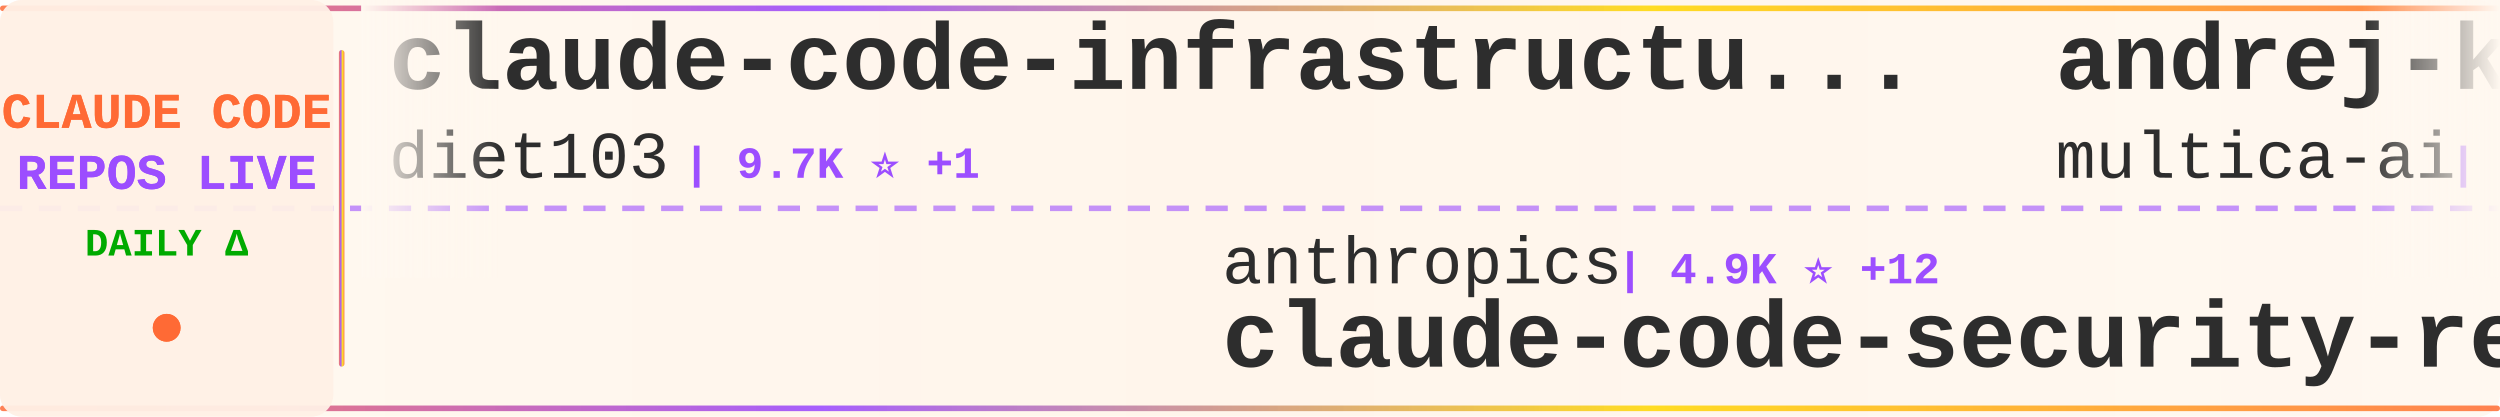
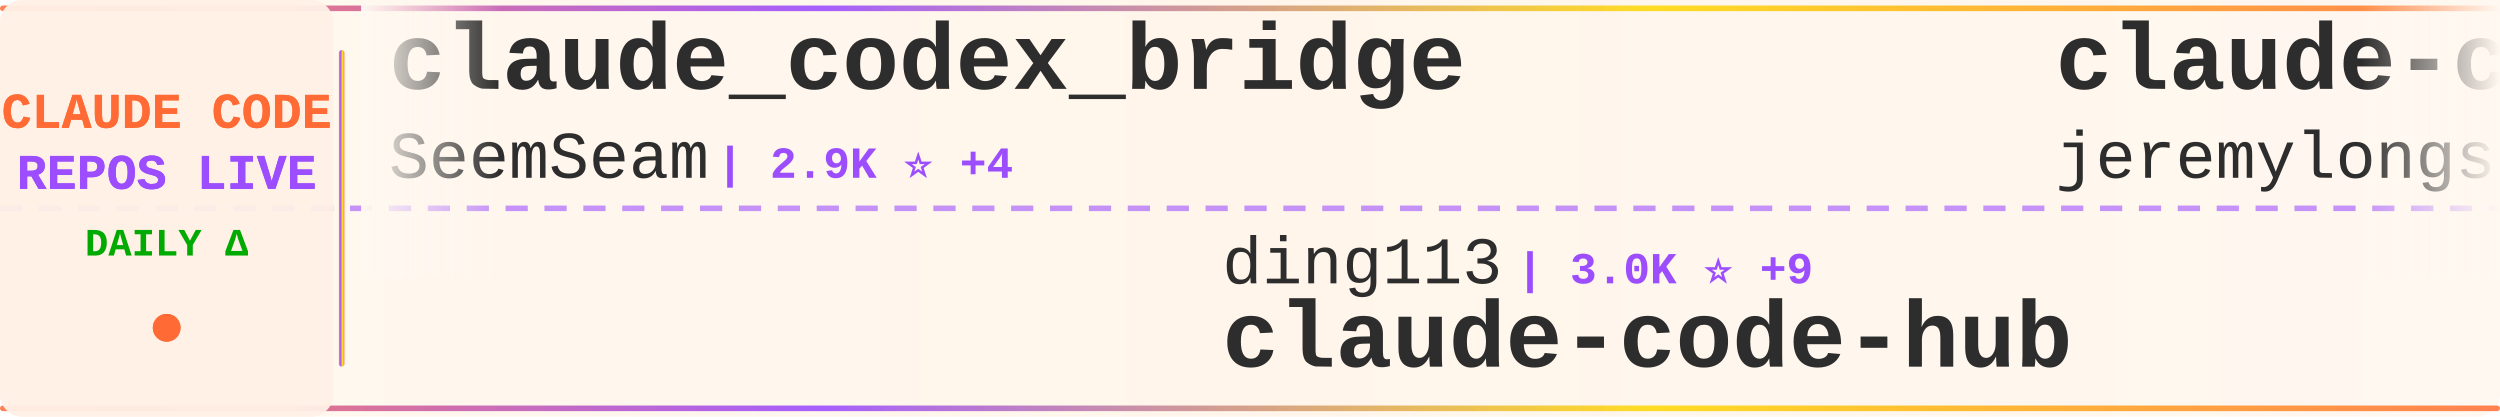
<svg xmlns="http://www.w3.org/2000/svg" width="900" height="150">
  <defs>
    <linearGradient id="tickerBg" x1="0%" y1="0%" x2="100%" y2="0%">
      <stop offset="0%" style="stop-color:#fff8f0;stop-opacity:0.98" />
      <stop offset="50%" style="stop-color:#fff5eb;stop-opacity:1" />
      <stop offset="100%" style="stop-color:#fff8f0;stop-opacity:0.98" />
    </linearGradient>
    <linearGradient id="borderGrad" x1="0%" y1="0%" x2="100%" y2="0%">
      <stop offset="0%" style="stop-color:#FF6B35;stop-opacity:0.85">
        <animate attributeName="stop-opacity" values="0.85;1;0.85" dur="2s" repeatCount="indefinite" />
      </stop>
      <stop offset="33%" style="stop-color:#9C4EFF;stop-opacity:0.9">
        <animate attributeName="stop-opacity" values="0.9;1;0.9" dur="2.2s" repeatCount="indefinite" />
      </stop>
      <stop offset="66%" style="stop-color:#FFD700;stop-opacity:0.85">
        <animate attributeName="stop-opacity" values="0.85;1;0.85" dur="1.8s" repeatCount="indefinite" />
      </stop>
      <stop offset="100%" style="stop-color:#FF6B35;stop-opacity:0.85">
        <animate attributeName="stop-opacity" values="0.85;1;0.85" dur="2s" repeatCount="indefinite" />
      </stop>
    </linearGradient>
    <filter id="textGlow">
      <feGaussianBlur stdDeviation="0.15" result="coloredBlur" />
      <feMerge>
        <feMergeNode in="coloredBlur" />
        <feMergeNode in="SourceGraphic" />
      </feMerge>
    </filter>
    <filter id="metricGlow">
      <feGaussianBlur stdDeviation="0.2" result="coloredBlur" />
      <feMerge>
        <feMergeNode in="coloredBlur" />
        <feMergeNode in="SourceGraphic" />
      </feMerge>
    </filter>
    <linearGradient id="leftFade" x1="0%" y1="0%" x2="100%" y2="0%">
      <stop offset="0%" style="stop-color:#fff8f0;stop-opacity:1" />
      <stop offset="100%" style="stop-color:#fff8f0;stop-opacity:0" />
    </linearGradient>
    <linearGradient id="rightFade" x1="0%" y1="0%" x2="100%" y2="0%">
      <stop offset="0%" style="stop-color:#fff8f0;stop-opacity:0" />
      <stop offset="100%" style="stop-color:#fff8f0;stop-opacity:1" />
    </linearGradient>
  </defs>
  <rect width="900" height="150" fill="url(#tickerBg)" rx="8" />
  <rect x="0" y="2" width="900" height="2" fill="url(#borderGrad)" rx="1" />
  <rect x="0" y="146" width="900" height="2" fill="url(#borderGrad)" rx="1" />
  <line x1="0" y1="75" x2="900" y2="75" stroke="#9C4EFF" stroke-width="2" stroke-dasharray="8 6" opacity="0.6" />
  <rect x="0" y="0" width="120" height="150" fill="#fff0e6" opacity="0.95" rx="8" />
  <text x="60" y="46" font-family="'Courier New', monospace" font-size="18" font-weight="bold" fill="#FF6B35" text-anchor="middle" filter="url(#textGlow)">
    CLAUDE CODE
  </text>
  <text x="60" y="68" font-family="'Courier New', monospace" font-size="18" font-weight="bold" fill="#9C4EFF" text-anchor="middle" filter="url(#textGlow)">
    REPOS LIVE
  </text>
  <text x="60" y="92" font-family="'Courier New', monospace" font-size="14" font-weight="bold" fill="#00aa00" text-anchor="middle">
    DAILY Δ
  </text>
  <circle cx="60" cy="118" r="5" fill="#FF6B35" filter="url(#metricGlow)">
    <animate attributeName="r" values="4;6;4" dur="1.5s" repeatCount="indefinite" />
    <animate attributeName="opacity" values="0.6;1;0.6" dur="1.5s" repeatCount="indefinite" />
  </circle>
  <rect x="122" y="18" width="2" height="114" fill="url(#borderGrad)" rx="1" />
  <clipPath id="tickerClip">
    <rect x="130" y="0" width="770" height="150" />
  </clipPath>
  <g clip-path="url(#tickerClip)">
    <g id="tickerItems">
      <animateTransform attributeName="transform" attributeType="XML" type="translate" from="0 0" to="-3000 0" dur="54s" repeatCount="indefinite" />
      <g transform="translate(0, 0)">
-         <text x="140" y="32" font-family="'Courier New', monospace" font-size="34" font-weight="bold" fill="#2d2d2d">claude-code-infrastructu...</text>
-         <text x="140" y="64" font-family="'Courier New', monospace" font-size="24" font-weight="normal" fill="#2d2d2d" opacity="1.0">diet103</text>
-         <text x="246" y="64" font-family="'Courier New', monospace" font-size="16" font-weight="bold" fill="#9C4EFF"> | 9.7K ⭐ +1</text>
+         <text x="140" y="32" font-family="'Courier New', monospace" font-size="34" font-weight="bold" fill="#2d2d2d">claude_codex_bridge</text>
+         <text x="140" y="64" font-family="'Courier New', monospace" font-size="24" font-weight="normal" fill="#2d2d2d" opacity="1.0">SeemSeam</text>
+         <text x="258" y="64" font-family="'Courier New', monospace" font-size="16" font-weight="bold" fill="#9C4EFF"> | 2.9K ⭐ +4</text>
      </g>
      <g transform="translate(300, 0)">
-         <text x="140" y="102" font-family="'Courier New', monospace" font-size="24" font-weight="normal" fill="#2d2d2d" opacity="1.0">anthropics</text>
-         <text x="282" y="102" font-family="'Courier New', monospace" font-size="16" font-weight="bold" fill="#9C4EFF"> | 4.9K ⭐ +12</text>
-         <text x="140" y="132" font-family="'Courier New', monospace" font-size="34" font-weight="bold" fill="#2d2d2d">claude-code-security-rev...</text>
+         <text x="140" y="102" font-family="'Courier New', monospace" font-size="24" font-weight="normal" fill="#2d2d2d" opacity="1.0">ding113</text>
+         <text x="246" y="102" font-family="'Courier New', monospace" font-size="16" font-weight="bold" fill="#9C4EFF"> | 3.0K ⭐ +9</text>
+         <text x="140" y="132" font-family="'Courier New', monospace" font-size="34" font-weight="bold" fill="#2d2d2d">claude-code-hub</text>
      </g>
      <g transform="translate(600, 0)">
-         <text x="140" y="32" font-family="'Courier New', monospace" font-size="34" font-weight="bold" fill="#2d2d2d">andrej-karpathy-skills</text>
-         <text x="140" y="64" font-family="'Courier New', monospace" font-size="24" font-weight="normal" fill="#2d2d2d" opacity="1.0">multica-ai</text>
-         <text x="282" y="64" font-family="'Courier New', monospace" font-size="16" font-weight="bold" fill="#9C4EFF"> | 165.8K ⭐ +1.2K</text>
+         <text x="140" y="32" font-family="'Courier New', monospace" font-size="34" font-weight="bold" fill="#2d2d2d">claude-code-plugins-plus...</text>
+         <text x="140" y="64" font-family="'Courier New', monospace" font-size="24" font-weight="normal" fill="#2d2d2d" opacity="1.0">jeremylongshore</text>
+         <text x="342" y="64" font-family="'Courier New', monospace" font-size="16" font-weight="bold" fill="#9C4EFF"> | 2.3K ⭐ +3</text>
      </g>
      <g transform="translate(900, 0)">
-         <text x="140" y="102" font-family="'Courier New', monospace" font-size="24" font-weight="normal" fill="#2d2d2d" opacity="1.0">OneRedOak</text>
-         <text x="270" y="102" font-family="'Courier New', monospace" font-size="16" font-weight="bold" fill="#9C4EFF"> | 3.8K ⭐ +3</text>
-         <text x="140" y="132" font-family="'Courier New', monospace" font-size="34" font-weight="bold" fill="#2d2d2d">claude-code-workflows</text>
+         <text x="140" y="102" font-family="'Courier New', monospace" font-size="24" font-weight="normal" fill="#2d2d2d" opacity="1.0">xorespesp</text>
+         <text x="270" y="102" font-family="'Courier New', monospace" font-size="16" font-weight="bold" fill="#9C4EFF"> | 226 ⭐</text>
+         <text x="140" y="132" font-family="'Courier New', monospace" font-size="34" font-weight="bold" fill="#2d2d2d">claude-code</text>
      </g>
      <g transform="translate(1200, 0)">
-         <text x="140" y="32" font-family="'Courier New', monospace" font-size="34" font-weight="bold" fill="#2d2d2d">claude-code-hub</text>
-         <text x="140" y="64" font-family="'Courier New', monospace" font-size="24" font-weight="normal" fill="#2d2d2d" opacity="1.0">ding113</text>
-         <text x="246" y="64" font-family="'Courier New', monospace" font-size="16" font-weight="bold" fill="#9C4EFF"> | 3.0K ⭐ +8</text>
+         <text x="140" y="32" font-family="'Courier New', monospace" font-size="34" font-weight="bold" fill="#2d2d2d">claude-code</text>
+         <text x="140" y="64" font-family="'Courier New', monospace" font-size="24" font-weight="normal" fill="#2d2d2d" opacity="1.0">anthropics</text>
+         <text x="282" y="64" font-family="'Courier New', monospace" font-size="16" font-weight="bold" fill="#9C4EFF"> | 129.6K ⭐ +306</text>
      </g>
      <g transform="translate(1500, 0)">
-         <text x="140" y="102" font-family="'Courier New', monospace" font-size="24" font-weight="normal" fill="#2d2d2d" opacity="1.0">mehmoodosman</text>
-         <text x="306" y="102" font-family="'Courier New', monospace" font-size="16" font-weight="bold" fill="#9C4EFF"> | 169 ⭐</text>
-         <text x="140" y="132" font-family="'Courier New', monospace" font-size="34" font-weight="bold" fill="#2d2d2d">claude-code</text>
+         <text x="140" y="102" font-family="'Courier New', monospace" font-size="24" font-weight="normal" fill="#2d2d2d" opacity="1.0">alejandrobalderas</text>
+         <text x="366" y="102" font-family="'Courier New', monospace" font-size="16" font-weight="bold" fill="#9C4EFF"> | 2.2K ⭐ +13</text>
+         <text x="140" y="132" font-family="'Courier New', monospace" font-size="34" font-weight="bold" fill="#2d2d2d">claude-code-from-source</text>
      </g>
      <g transform="translate(1800, 0)">
-         <text x="140" y="32" font-family="'Courier New', monospace" font-size="34" font-weight="bold" fill="#2d2d2d">claude-code-source</text>
-         <text x="140" y="64" font-family="'Courier New', monospace" font-size="24" font-weight="normal" fill="#2d2d2d" opacity="1.0">AprilNEA</text>
-         <text x="258" y="64" font-family="'Courier New', monospace" font-size="16" font-weight="bold" fill="#9C4EFF"> | 383 ⭐</text>
+         <text x="140" y="32" font-family="'Courier New', monospace" font-size="34" font-weight="bold" fill="#2d2d2d">Claude-Code-Game-Studios</text>
+         <text x="140" y="64" font-family="'Courier New', monospace" font-size="24" font-weight="normal" fill="#2d2d2d" opacity="1.0">Donchitos</text>
+         <text x="270" y="64" font-family="'Courier New', monospace" font-size="16" font-weight="bold" fill="#9C4EFF"> | 20.7K ⭐ +80</text>
      </g>
      <g transform="translate(2100, 0)">
-         <text x="140" y="102" font-family="'Courier New', monospace" font-size="24" font-weight="normal" fill="#2d2d2d" opacity="1.0">RishabhK103</text>
-         <text x="294" y="102" font-family="'Courier New', monospace" font-size="16" font-weight="bold" fill="#9C4EFF"> | 87 ⭐</text>
-         <text x="140" y="132" font-family="'Courier New', monospace" font-size="34" font-weight="bold" fill="#2d2d2d">claude-code</text>
+         <text x="140" y="102" font-family="'Courier New', monospace" font-size="24" font-weight="normal" fill="#2d2d2d" opacity="1.0">Piebald-AI</text>
+         <text x="282" y="102" font-family="'Courier New', monospace" font-size="16" font-weight="bold" fill="#9C4EFF"> | 10.7K ⭐ +23</text>
+         <text x="140" y="132" font-family="'Courier New', monospace" font-size="34" font-weight="bold" fill="#2d2d2d">claude-code-system-promp...</text>
      </g>
      <g transform="translate(2400, 0)">
-         <text x="140" y="32" font-family="'Courier New', monospace" font-size="34" font-weight="bold" fill="#2d2d2d">claude-code</text>
-         <text x="140" y="64" font-family="'Courier New', monospace" font-size="24" font-weight="normal" fill="#2d2d2d" opacity="1.0">codeaashu</text>
-         <text x="270" y="64" font-family="'Courier New', monospace" font-size="16" font-weight="bold" fill="#9C4EFF"> | 2.8K ⭐ +13</text>
+         <text x="140" y="32" font-family="'Courier New', monospace" font-size="34" font-weight="bold" fill="#2d2d2d">claude-code-hooks-master...</text>
+         <text x="140" y="64" font-family="'Courier New', monospace" font-size="24" font-weight="normal" fill="#2d2d2d" opacity="1.0">disler</text>
+         <text x="234" y="64" font-family="'Courier New', monospace" font-size="16" font-weight="bold" fill="#9C4EFF"> | 3.7K ⭐ +4</text>
      </g>
      <g transform="translate(2700, 0)">
-         <text x="140" y="102" font-family="'Courier New', monospace" font-size="24" font-weight="normal" fill="#2d2d2d" opacity="1.0">Yeachan-Heo</text>
-         <text x="294" y="102" font-family="'Courier New', monospace" font-size="16" font-weight="bold" fill="#9C4EFF"> | 35.6K ⭐ +121</text>
-         <text x="140" y="132" font-family="'Courier New', monospace" font-size="34" font-weight="bold" fill="#2d2d2d">oh-my-claudecode</text>
+         <text x="140" y="102" font-family="'Courier New', monospace" font-size="24" font-weight="normal" fill="#2d2d2d" opacity="1.0">Alishahryar1</text>
+         <text x="306" y="102" font-family="'Courier New', monospace" font-size="16" font-weight="bold" fill="#9C4EFF"> | 31.9K ⭐ +276</text>
+         <text x="140" y="132" font-family="'Courier New', monospace" font-size="34" font-weight="bold" fill="#2d2d2d">free-claude-code</text>
      </g>
      <g transform="translate(3000, 0)">
-         <text x="140" y="32" font-family="'Courier New', monospace" font-size="34" font-weight="bold" fill="#2d2d2d">claude-code-infrastructu...</text>
-         <text x="140" y="64" font-family="'Courier New', monospace" font-size="24" font-weight="normal" fill="#2d2d2d" opacity="1.0">diet103</text>
-         <text x="246" y="64" font-family="'Courier New', monospace" font-size="16" font-weight="bold" fill="#9C4EFF"> | 9.7K ⭐ +1</text>
+         <text x="140" y="32" font-family="'Courier New', monospace" font-size="34" font-weight="bold" fill="#2d2d2d">claude_codex_bridge</text>
+         <text x="140" y="64" font-family="'Courier New', monospace" font-size="24" font-weight="normal" fill="#2d2d2d" opacity="1.0">SeemSeam</text>
+         <text x="258" y="64" font-family="'Courier New', monospace" font-size="16" font-weight="bold" fill="#9C4EFF"> | 2.9K ⭐ +4</text>
      </g>
      <g transform="translate(3300, 0)">
-         <text x="140" y="102" font-family="'Courier New', monospace" font-size="24" font-weight="normal" fill="#2d2d2d" opacity="1.0">anthropics</text>
-         <text x="282" y="102" font-family="'Courier New', monospace" font-size="16" font-weight="bold" fill="#9C4EFF"> | 4.9K ⭐ +12</text>
-         <text x="140" y="132" font-family="'Courier New', monospace" font-size="34" font-weight="bold" fill="#2d2d2d">claude-code-security-rev...</text>
+         <text x="140" y="102" font-family="'Courier New', monospace" font-size="24" font-weight="normal" fill="#2d2d2d" opacity="1.0">ding113</text>
+         <text x="246" y="102" font-family="'Courier New', monospace" font-size="16" font-weight="bold" fill="#9C4EFF"> | 3.0K ⭐ +9</text>
+         <text x="140" y="132" font-family="'Courier New', monospace" font-size="34" font-weight="bold" fill="#2d2d2d">claude-code-hub</text>
      </g>
      <g transform="translate(3600, 0)">
-         <text x="140" y="32" font-family="'Courier New', monospace" font-size="34" font-weight="bold" fill="#2d2d2d">andrej-karpathy-skills</text>
-         <text x="140" y="64" font-family="'Courier New', monospace" font-size="24" font-weight="normal" fill="#2d2d2d" opacity="1.0">multica-ai</text>
-         <text x="282" y="64" font-family="'Courier New', monospace" font-size="16" font-weight="bold" fill="#9C4EFF"> | 165.8K ⭐ +1.2K</text>
+         <text x="140" y="32" font-family="'Courier New', monospace" font-size="34" font-weight="bold" fill="#2d2d2d">claude-code-plugins-plus...</text>
+         <text x="140" y="64" font-family="'Courier New', monospace" font-size="24" font-weight="normal" fill="#2d2d2d" opacity="1.0">jeremylongshore</text>
+         <text x="342" y="64" font-family="'Courier New', monospace" font-size="16" font-weight="bold" fill="#9C4EFF"> | 2.3K ⭐ +3</text>
      </g>
      <g transform="translate(3900, 0)">
-         <text x="140" y="102" font-family="'Courier New', monospace" font-size="24" font-weight="normal" fill="#2d2d2d" opacity="1.0">OneRedOak</text>
-         <text x="270" y="102" font-family="'Courier New', monospace" font-size="16" font-weight="bold" fill="#9C4EFF"> | 3.8K ⭐ +3</text>
-         <text x="140" y="132" font-family="'Courier New', monospace" font-size="34" font-weight="bold" fill="#2d2d2d">claude-code-workflows</text>
+         <text x="140" y="102" font-family="'Courier New', monospace" font-size="24" font-weight="normal" fill="#2d2d2d" opacity="1.0">xorespesp</text>
+         <text x="270" y="102" font-family="'Courier New', monospace" font-size="16" font-weight="bold" fill="#9C4EFF"> | 226 ⭐</text>
+         <text x="140" y="132" font-family="'Courier New', monospace" font-size="34" font-weight="bold" fill="#2d2d2d">claude-code</text>
      </g>
    </g>
  </g>
  <rect x="130" y="0" width="50" height="100" fill="url(#leftFade)" />
  <rect x="850" y="0" width="50" height="100" fill="url(#rightFade)" />
</svg>
